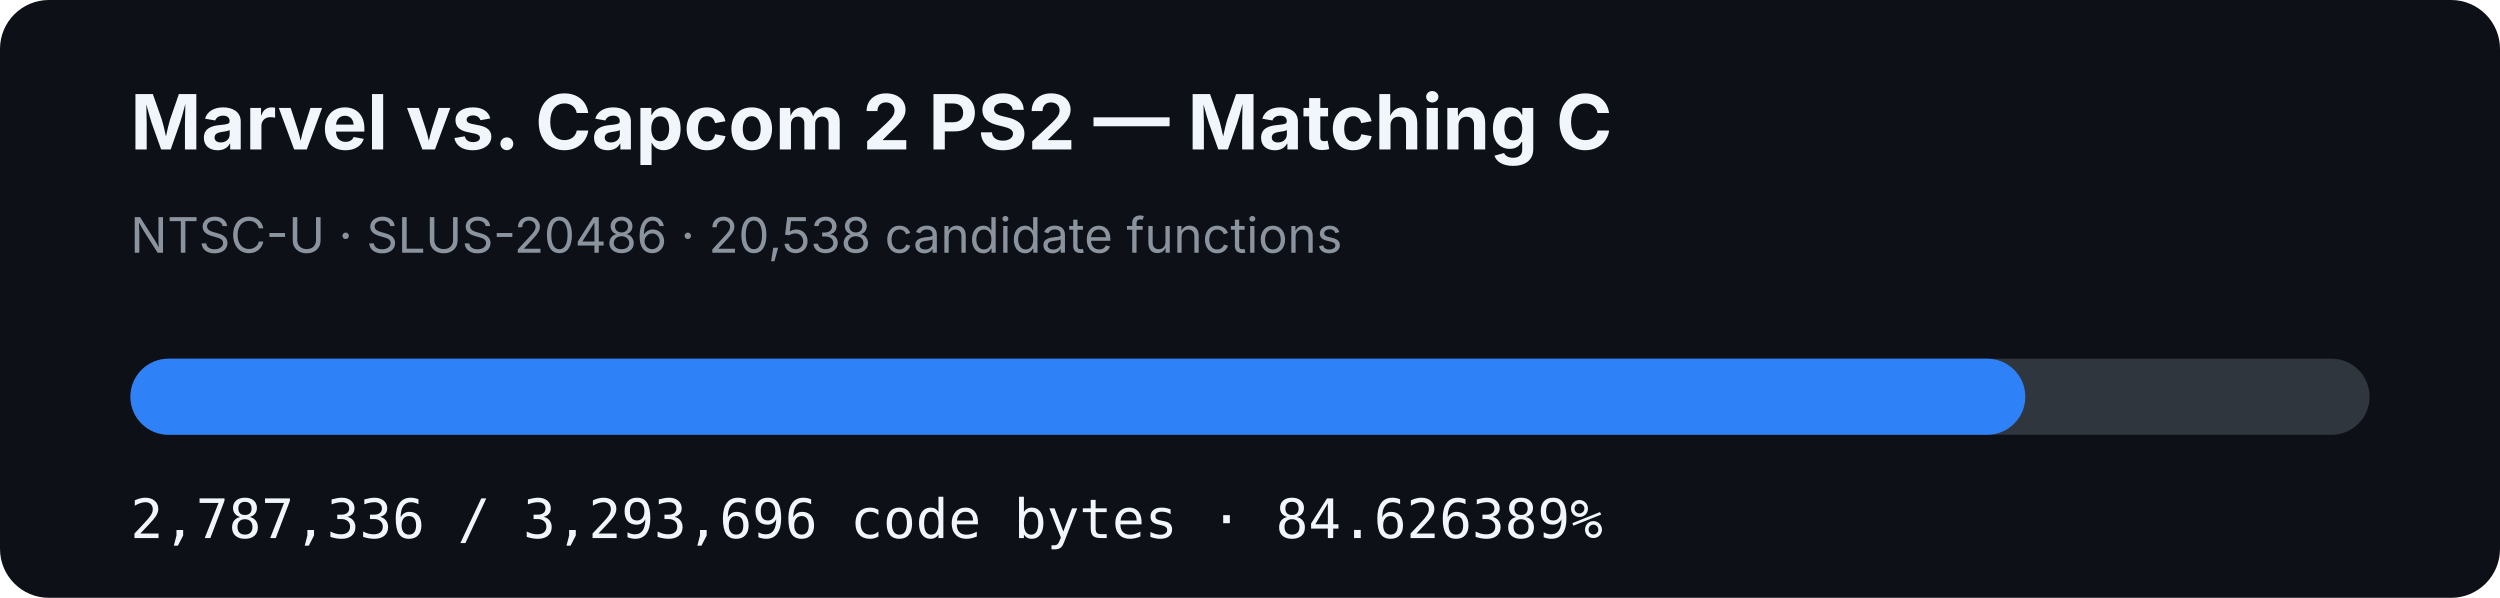
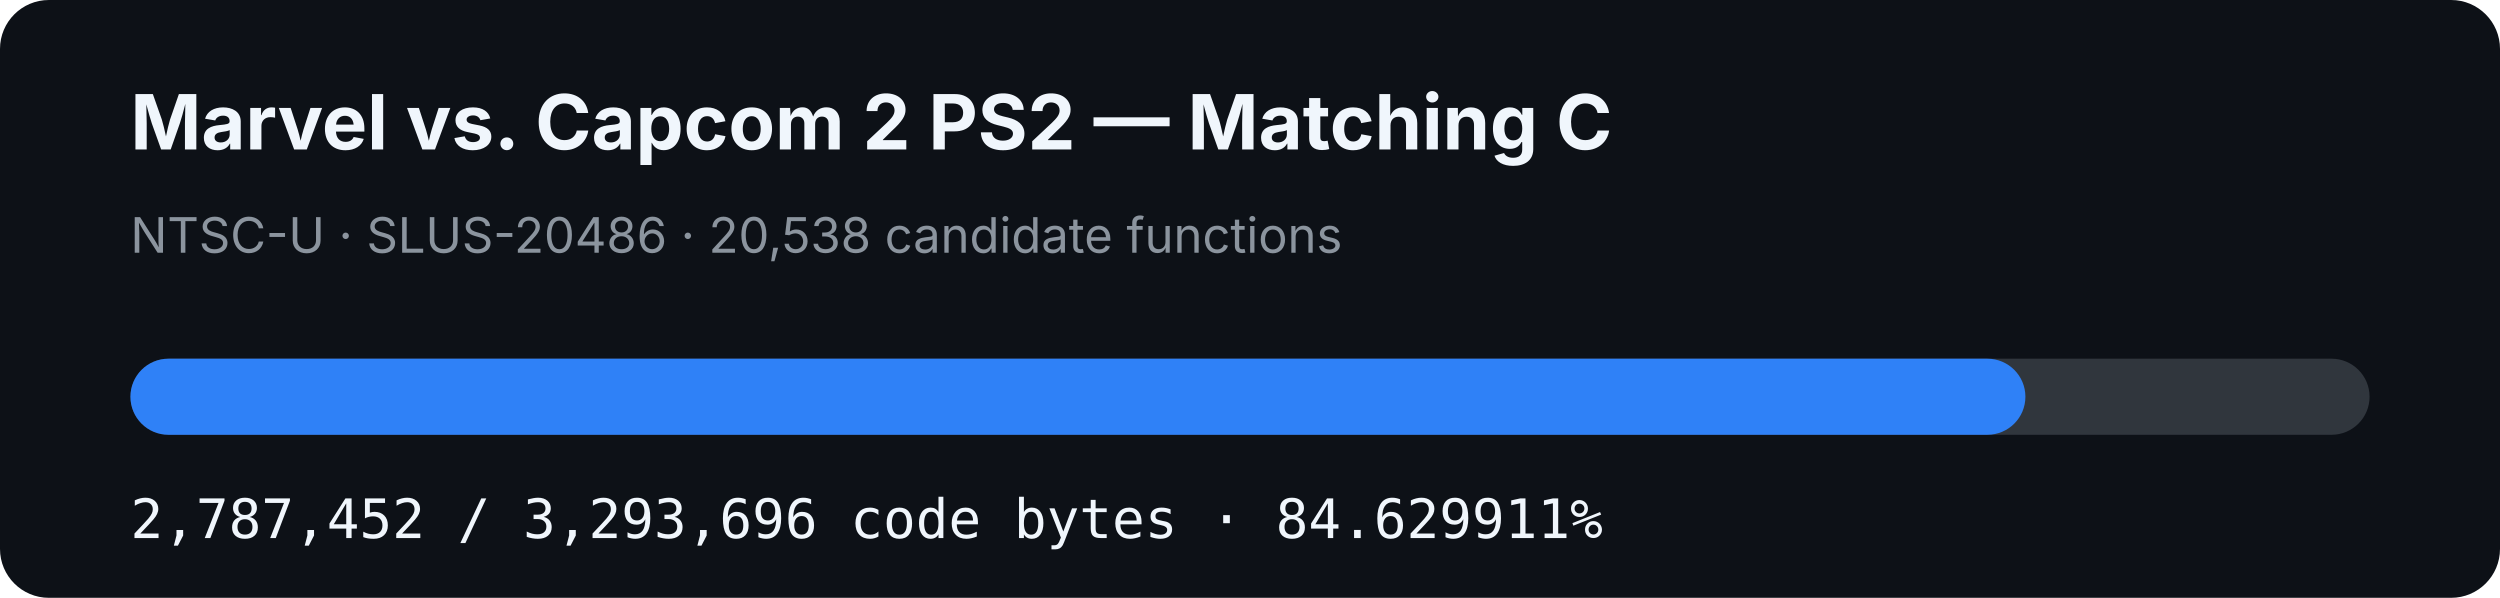
- <svg xmlns="http://www.w3.org/2000/svg" width="920" height="220" viewBox="0 0 920 220" role="img" aria-label="MVC2 PS2 matching C progress: 84.626389%">
+ <svg xmlns="http://www.w3.org/2000/svg" width="920" height="220" viewBox="0 0 920 220" role="img" aria-label="MVC2 PS2 matching C progress: 84.629911%">
  <rect width="920" height="220" rx="18" fill="#0d1117" />
  <text x="48" y="55" fill="#f0f6fc" font-family="-apple-system,BlinkMacSystemFont,Segoe UI,sans-serif" font-size="28" font-weight="700">Marvel vs. Capcom 2 PS2 — Matching C</text>
  <text x="48" y="93" fill="#8b949e" font-family="-apple-system,BlinkMacSystemFont,Segoe UI,sans-serif" font-size="18">NTSC-U · SLUS-20486 · 20,538 candidate functions</text>
  <rect x="48" y="132" width="824" height="28" rx="14" fill="#30363d" />
-   <rect x="48" y="132" width="697.321" height="28" rx="14" fill="#2f81f7" />
-   <text x="48" y="198" fill="#f0f6fc" font-family="ui-monospace,SFMono-Regular,Menlo,monospace" font-size="20">2,787,336 / 3,293,696 code bytes · 84.626389%</text>
+   <rect x="48" y="132" width="697.35" height="28" rx="14" fill="#2f81f7" />
+   <text x="48" y="198" fill="#f0f6fc" font-family="ui-monospace,SFMono-Regular,Menlo,monospace" font-size="20">2,787,452 / 3,293,696 code bytes · 84.629911%</text>
</svg>
